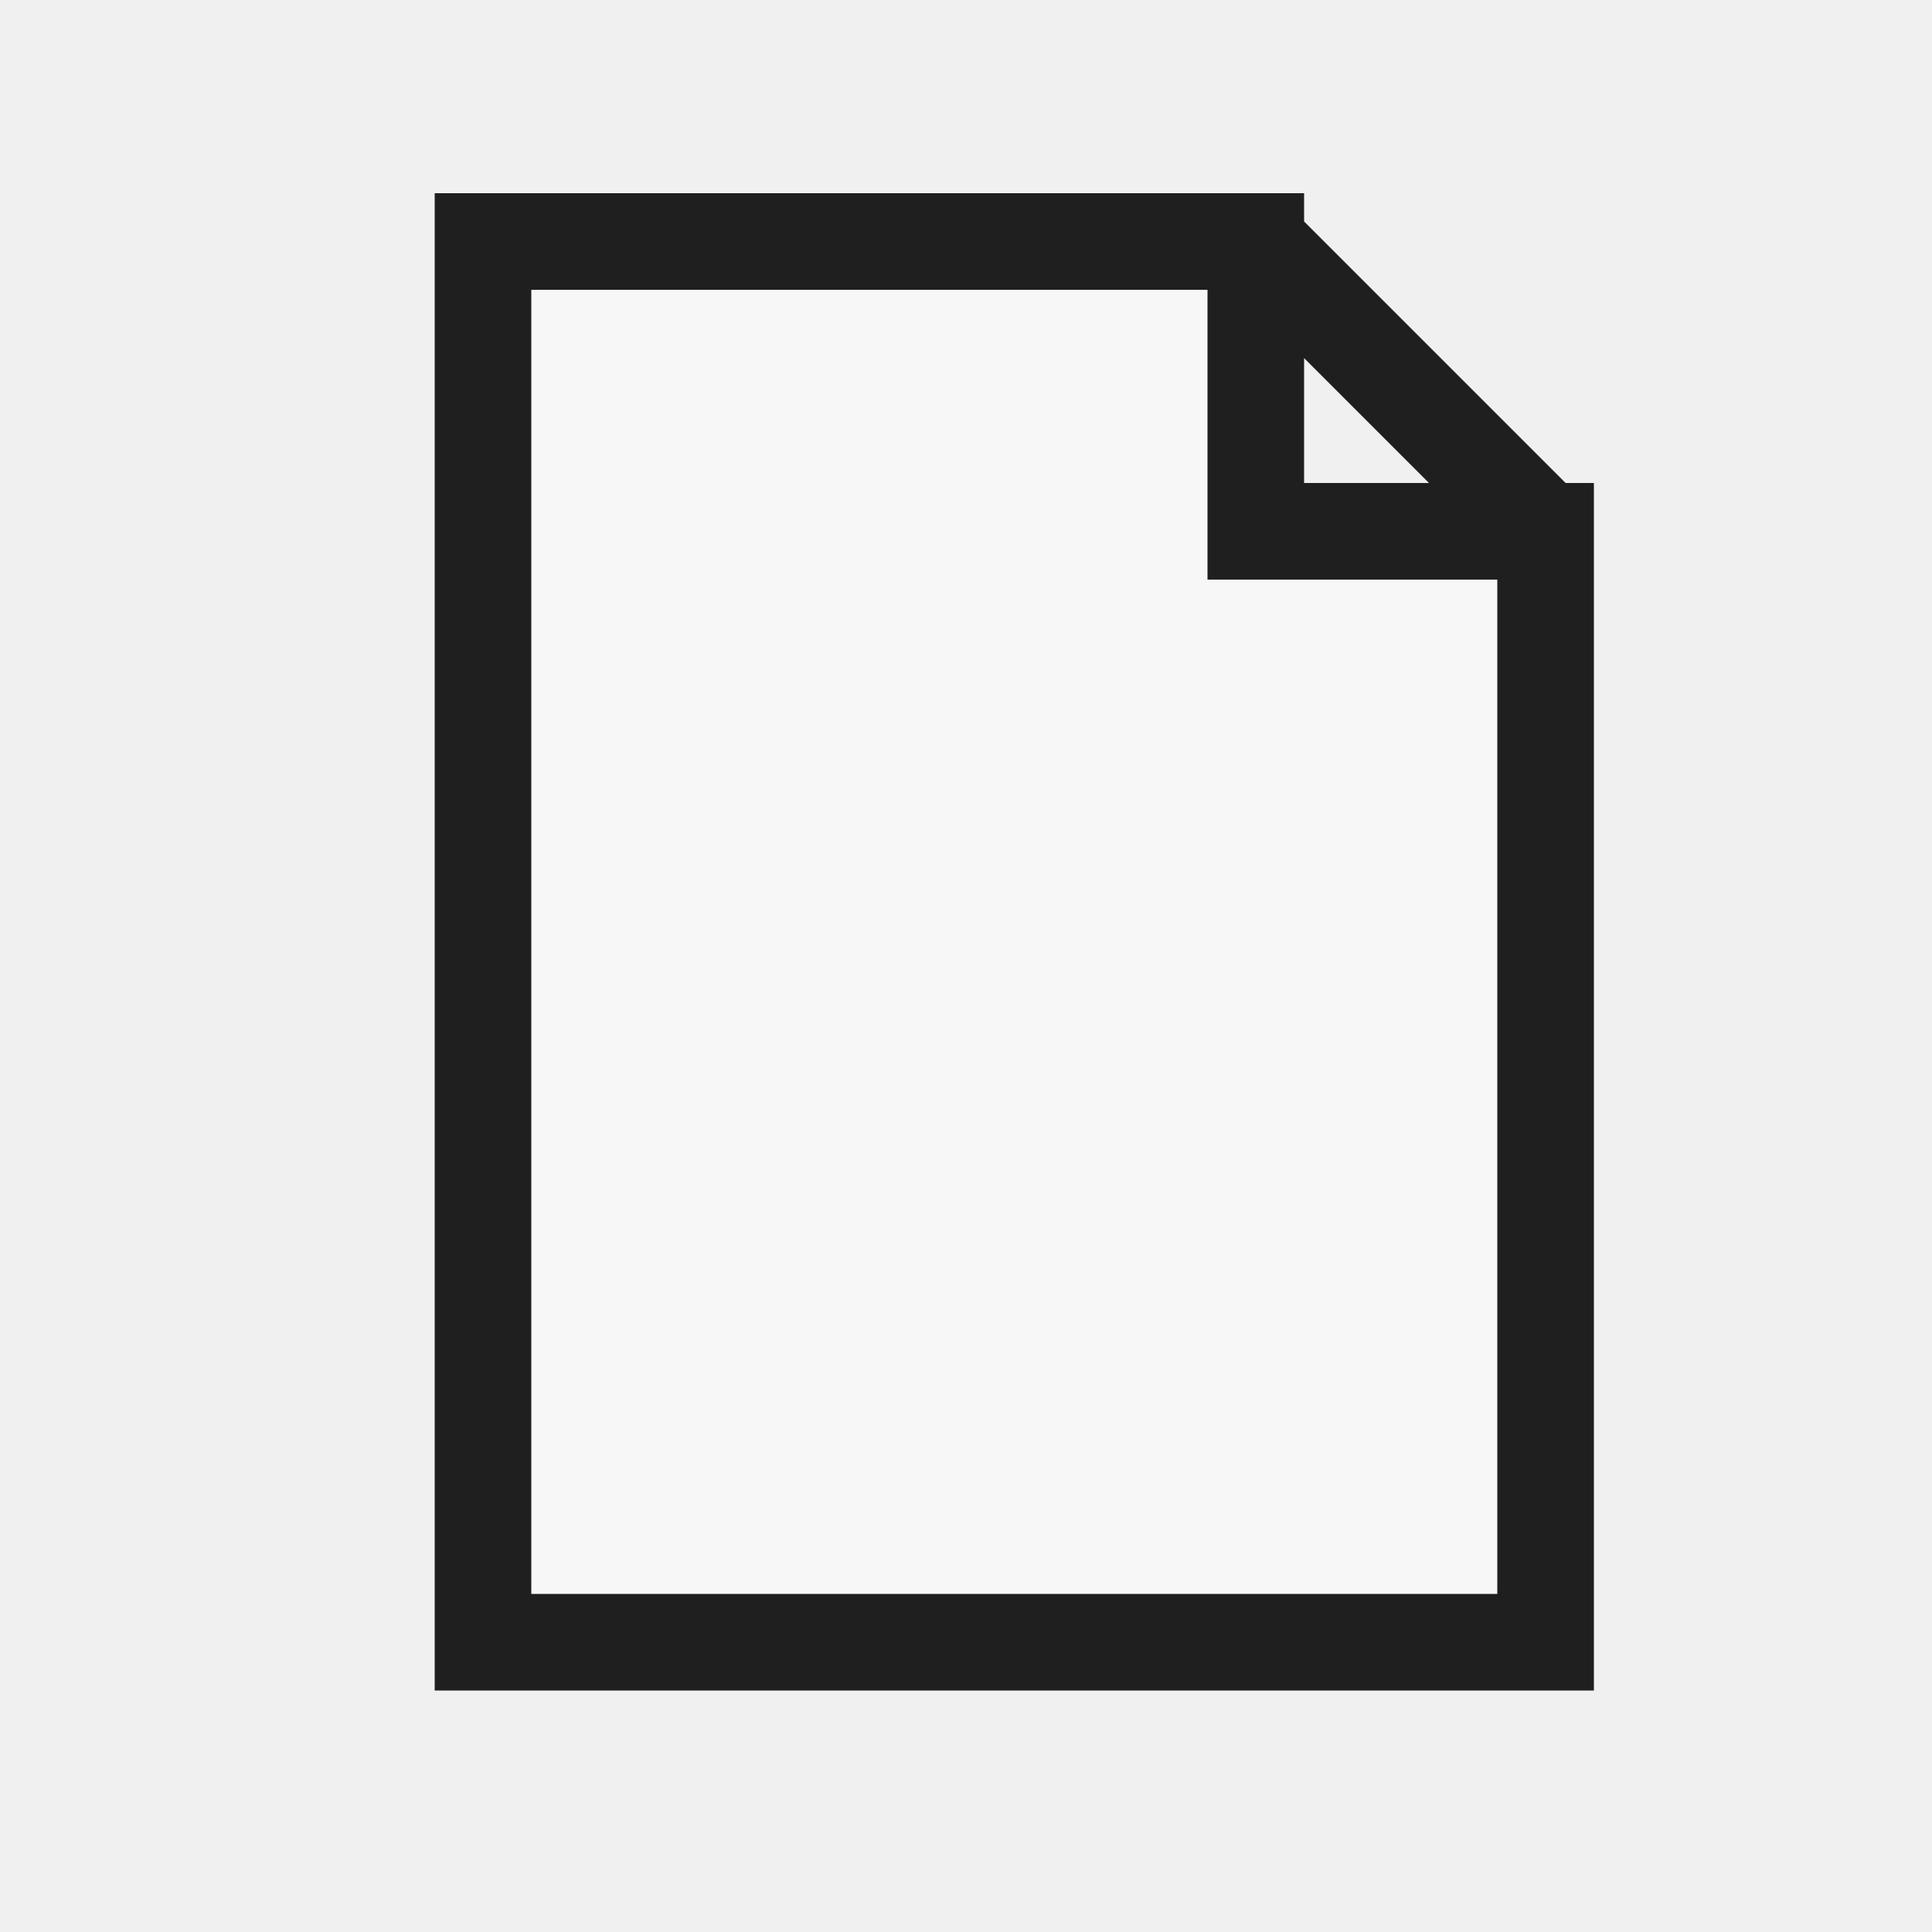
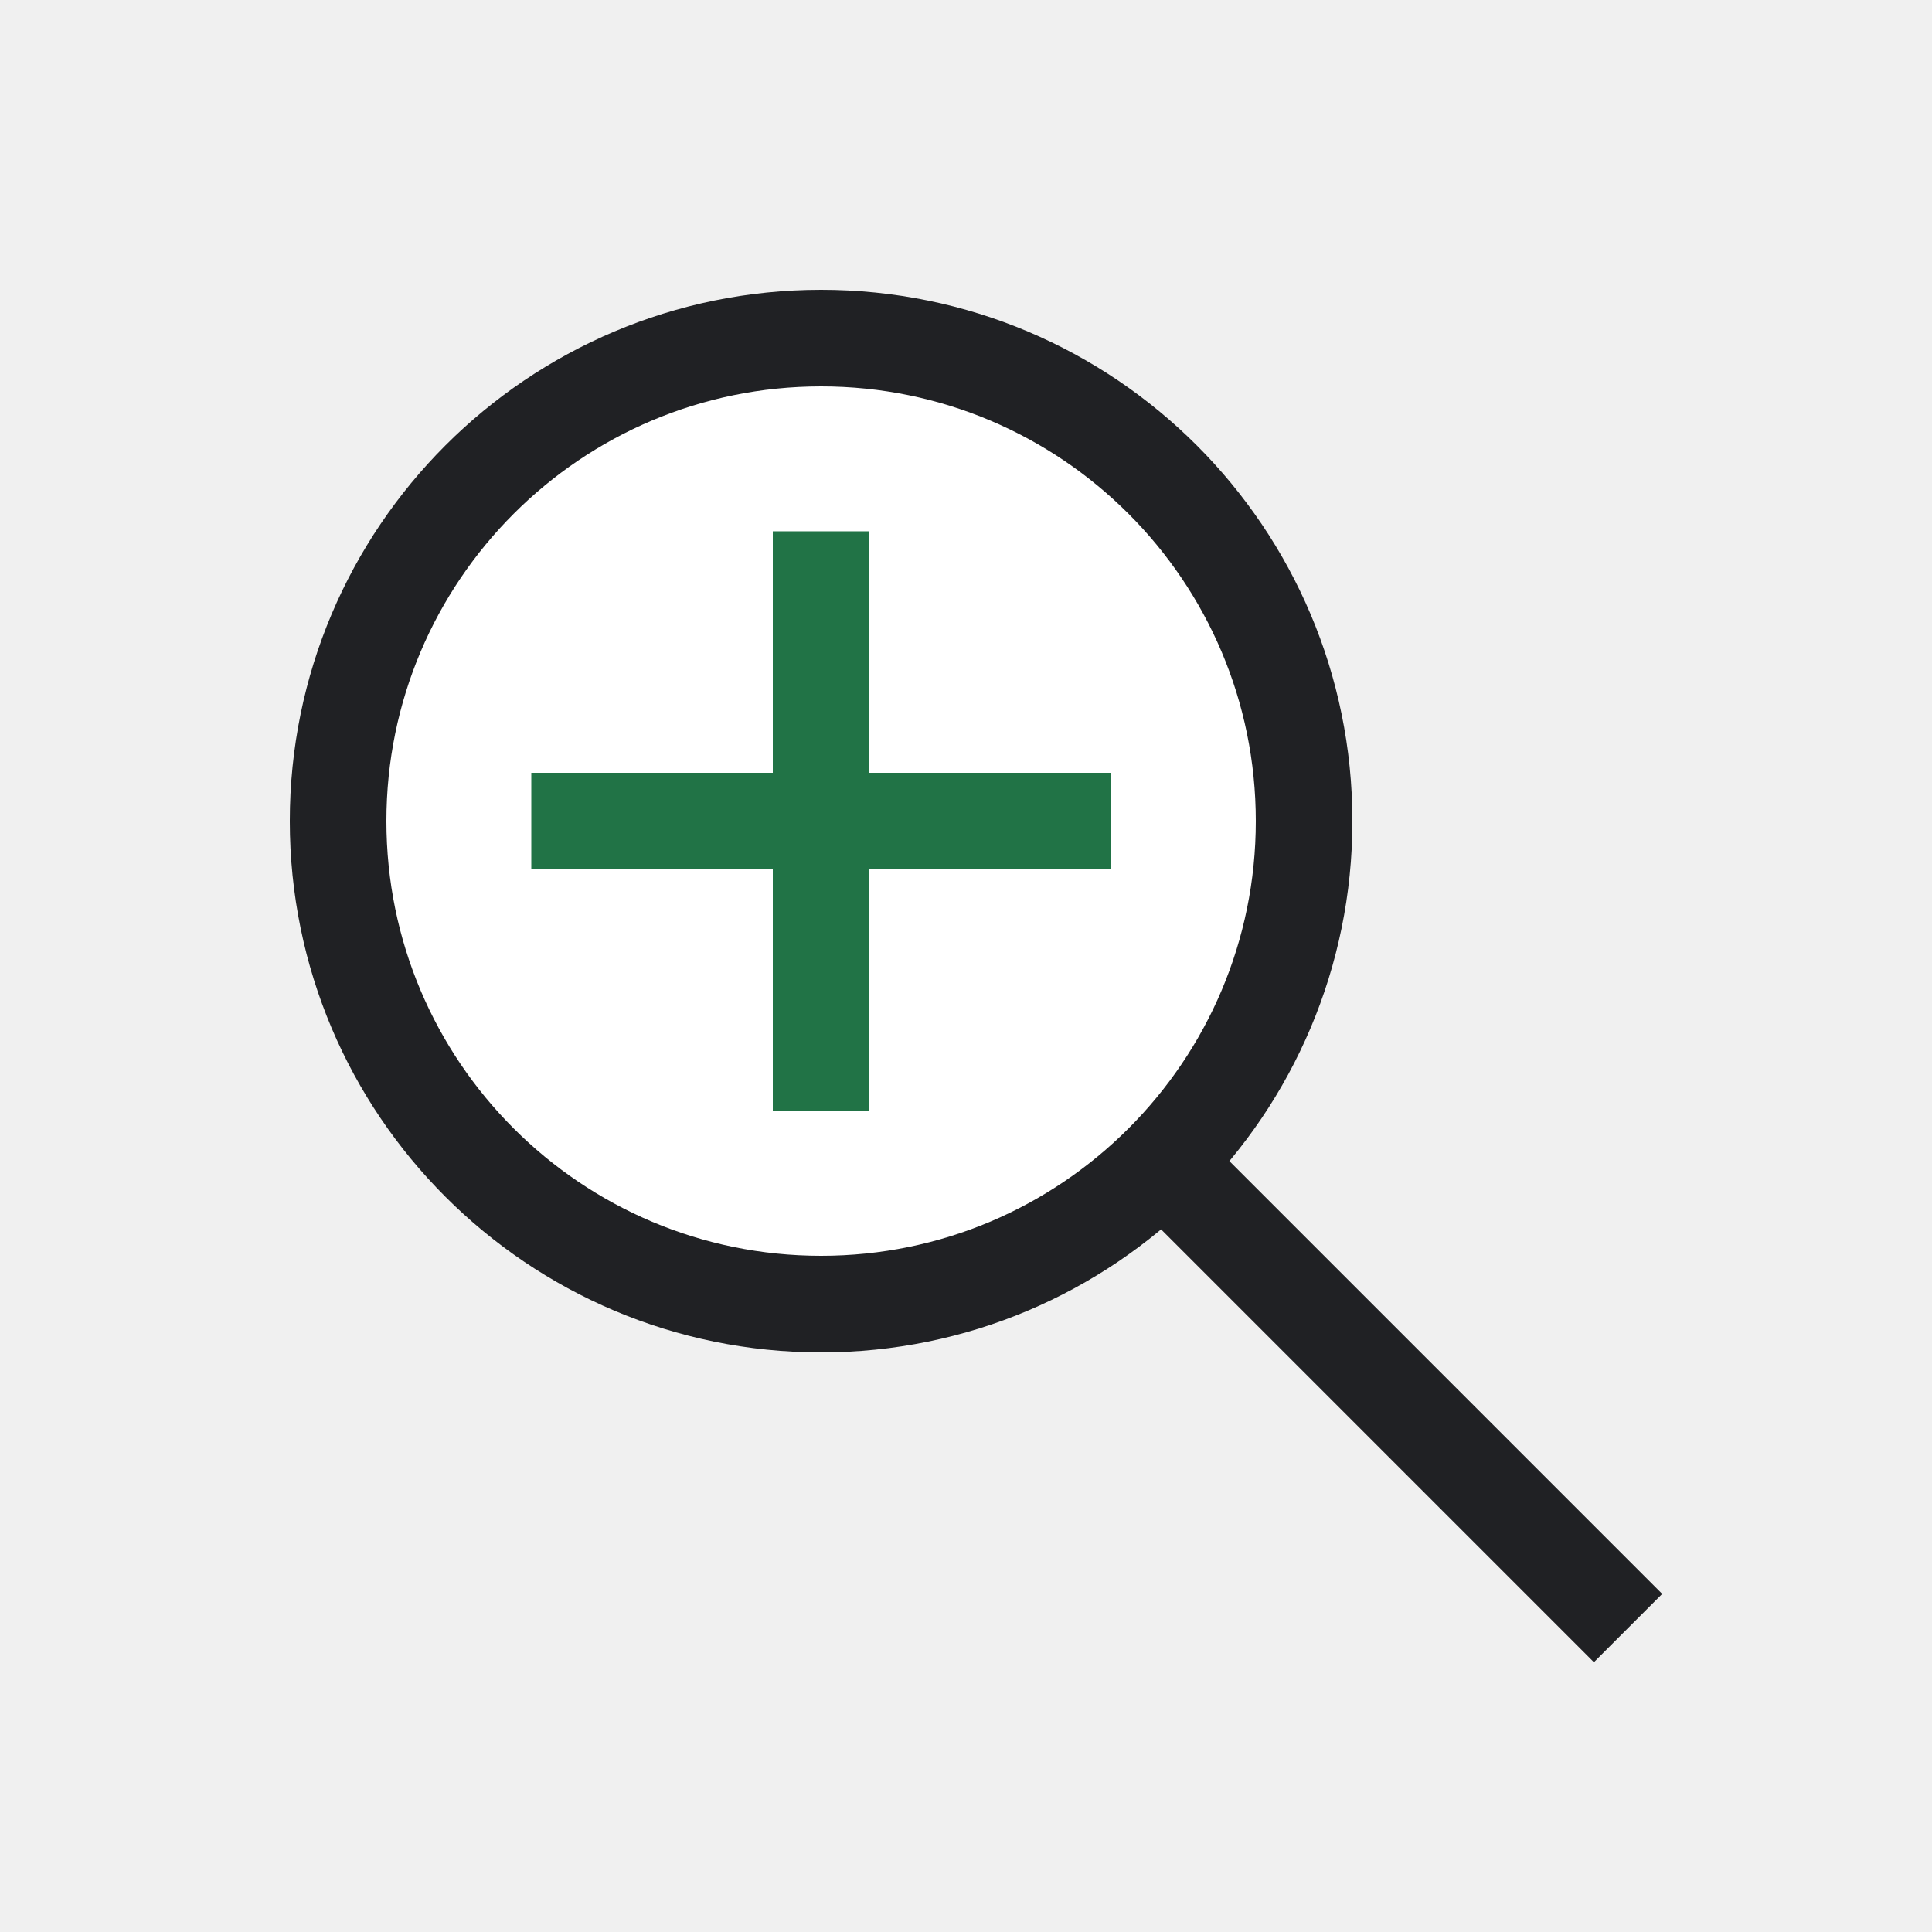
<svg xmlns="http://www.w3.org/2000/svg" width="20" height="20" viewBox="0 0 20 20">
-   <defs>
-     <style>
-       .s{fill:none;stroke:#1f1f1f;stroke-linecap:square;stroke-linejoin:miter;vector-effect:non-scaling-stroke}.r{fill:none;stroke:#1f1f1f;stroke-linecap:round;stroke-linejoin:round;vector-effect:non-scaling-stroke}.g{fill:#217346}.g2{fill:#8fd19e}.b{fill:#5b9bd5}.o{fill:#f4b183}.y{fill:#ffd966}.rd{fill:#d83b01}.p{fill:#8064a2}.w{fill:#fff}.k{fill:#1f1f1f}.f{fill:#f7f7f7}.t{font-family:'Segoe UI',Arial,sans-serif;fill:#1f1f1f;font-weight:600;text-anchor:middle;dominant-baseline:central}
-     </style>
-   </defs>
-   <path class="f s" d="M5 2.5 H13 L16 5.5 V17 H5 Z M13 2.5 V5.5 H16" stroke-width="1" />
+   <rect width="20" height="20" fill="none" />
+   <circle cx="8.5" cy="8.5" r="5" fill="#ffffff" stroke="#202124" stroke-width="1" />
+   <path d="M12.2 12.2l4.3 4.3" stroke="#202124" stroke-width="1" stroke-linecap="square" />
+   <path d="M6 8.5h5M8.5 6v5" stroke="#217346" stroke-width="1" stroke-linecap="square" />
</svg>
